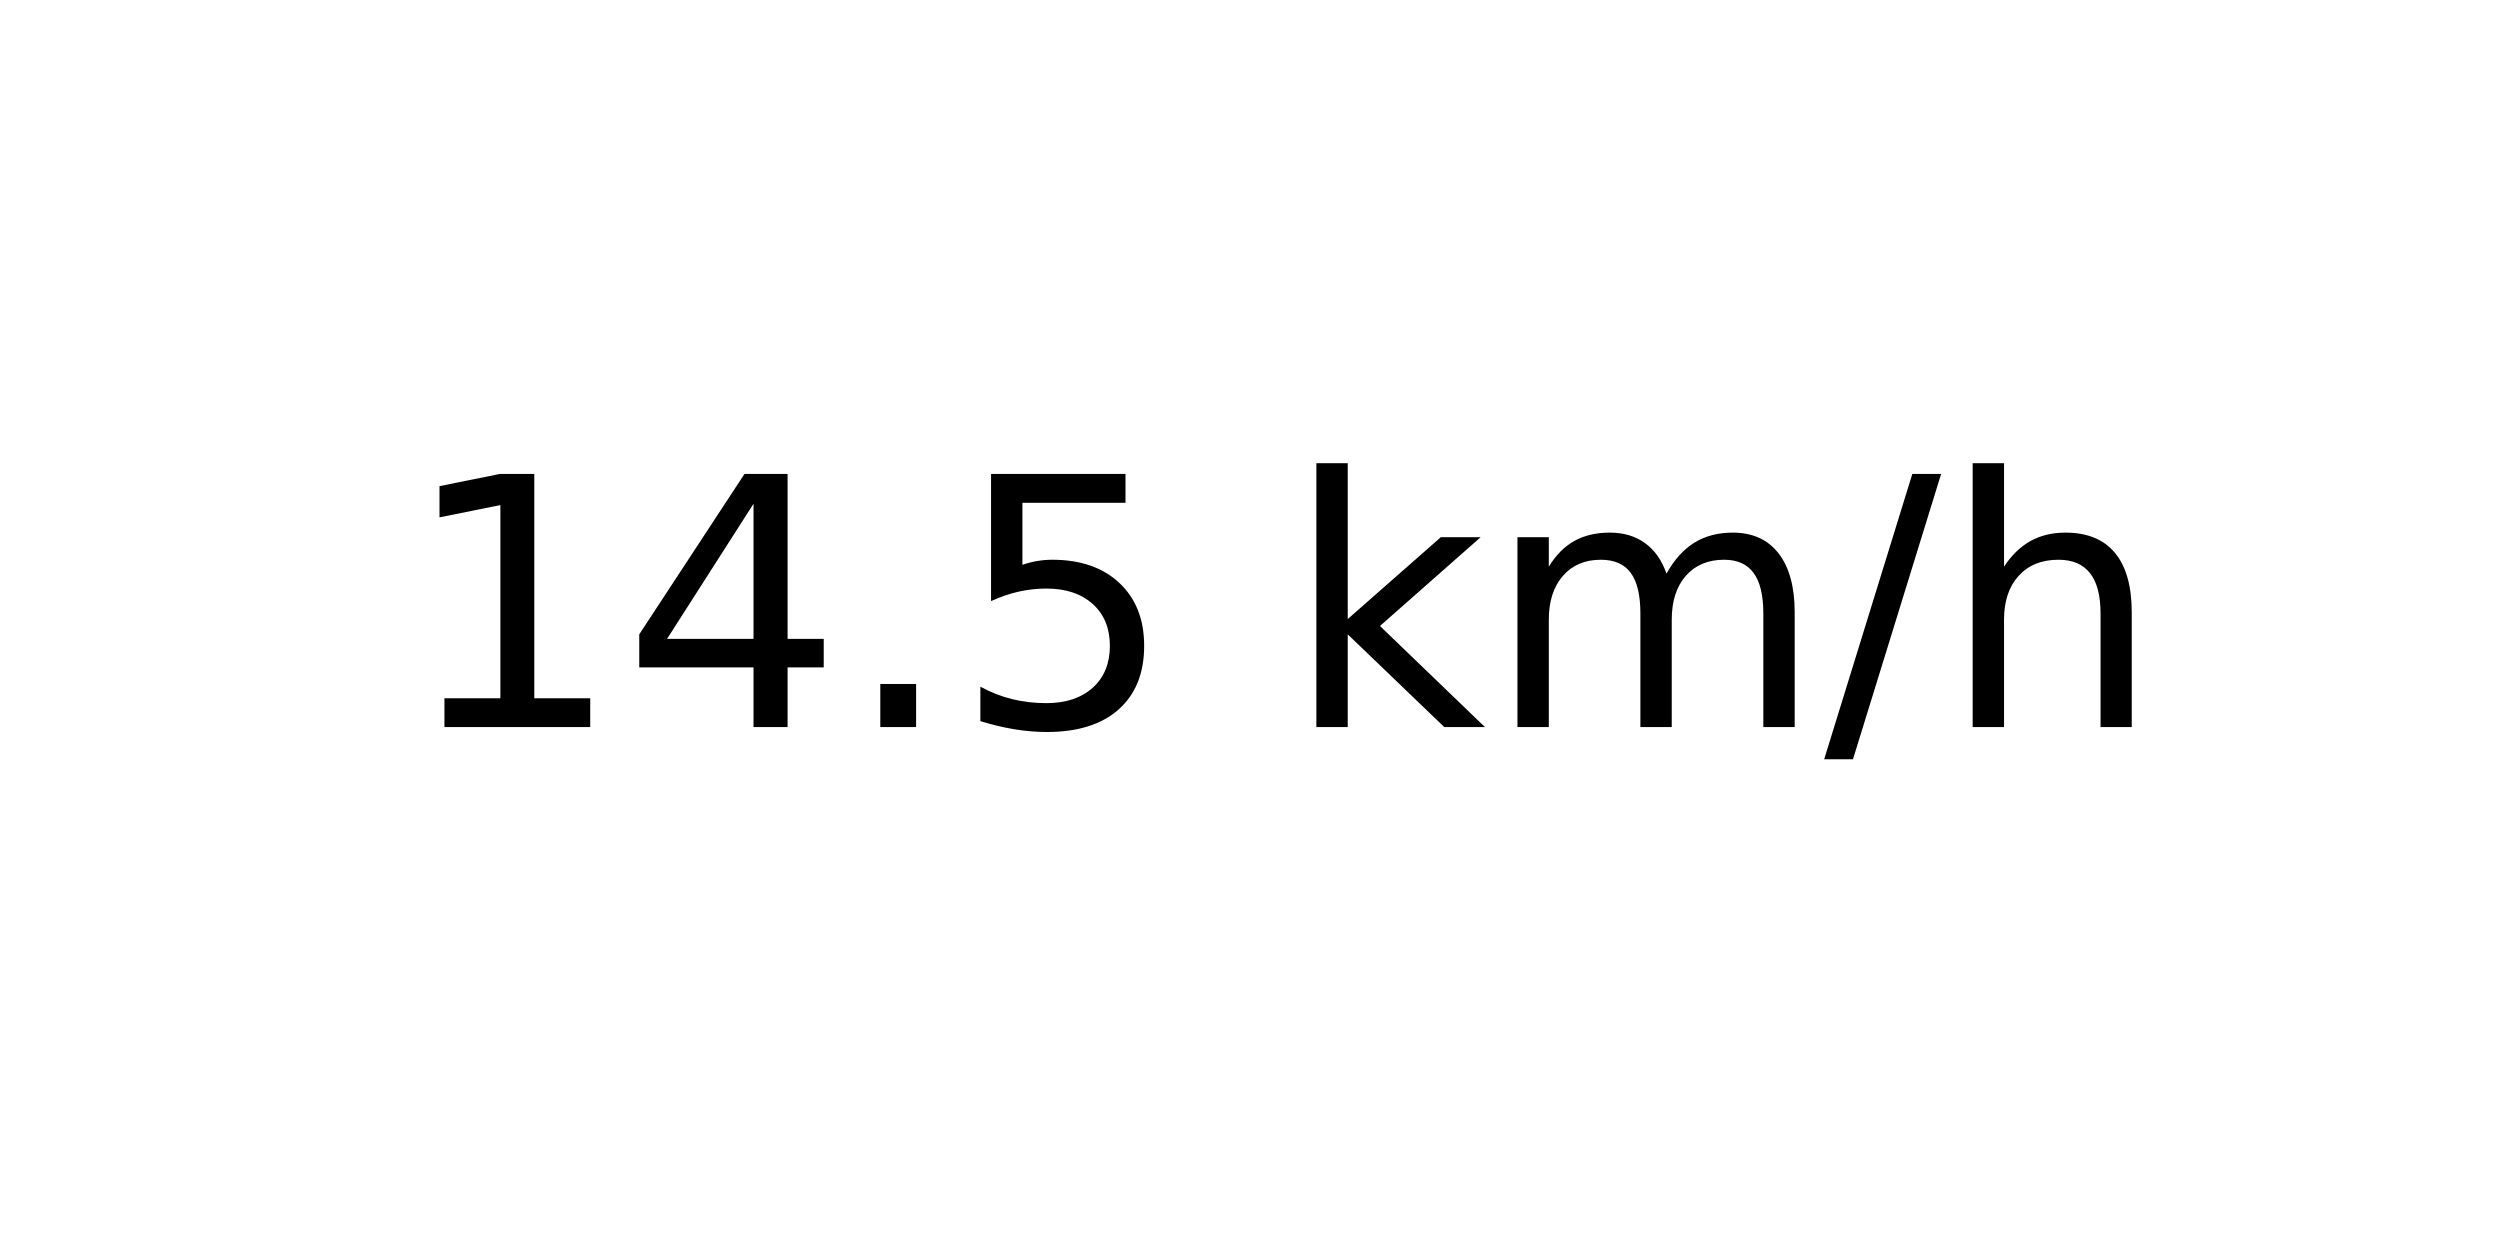
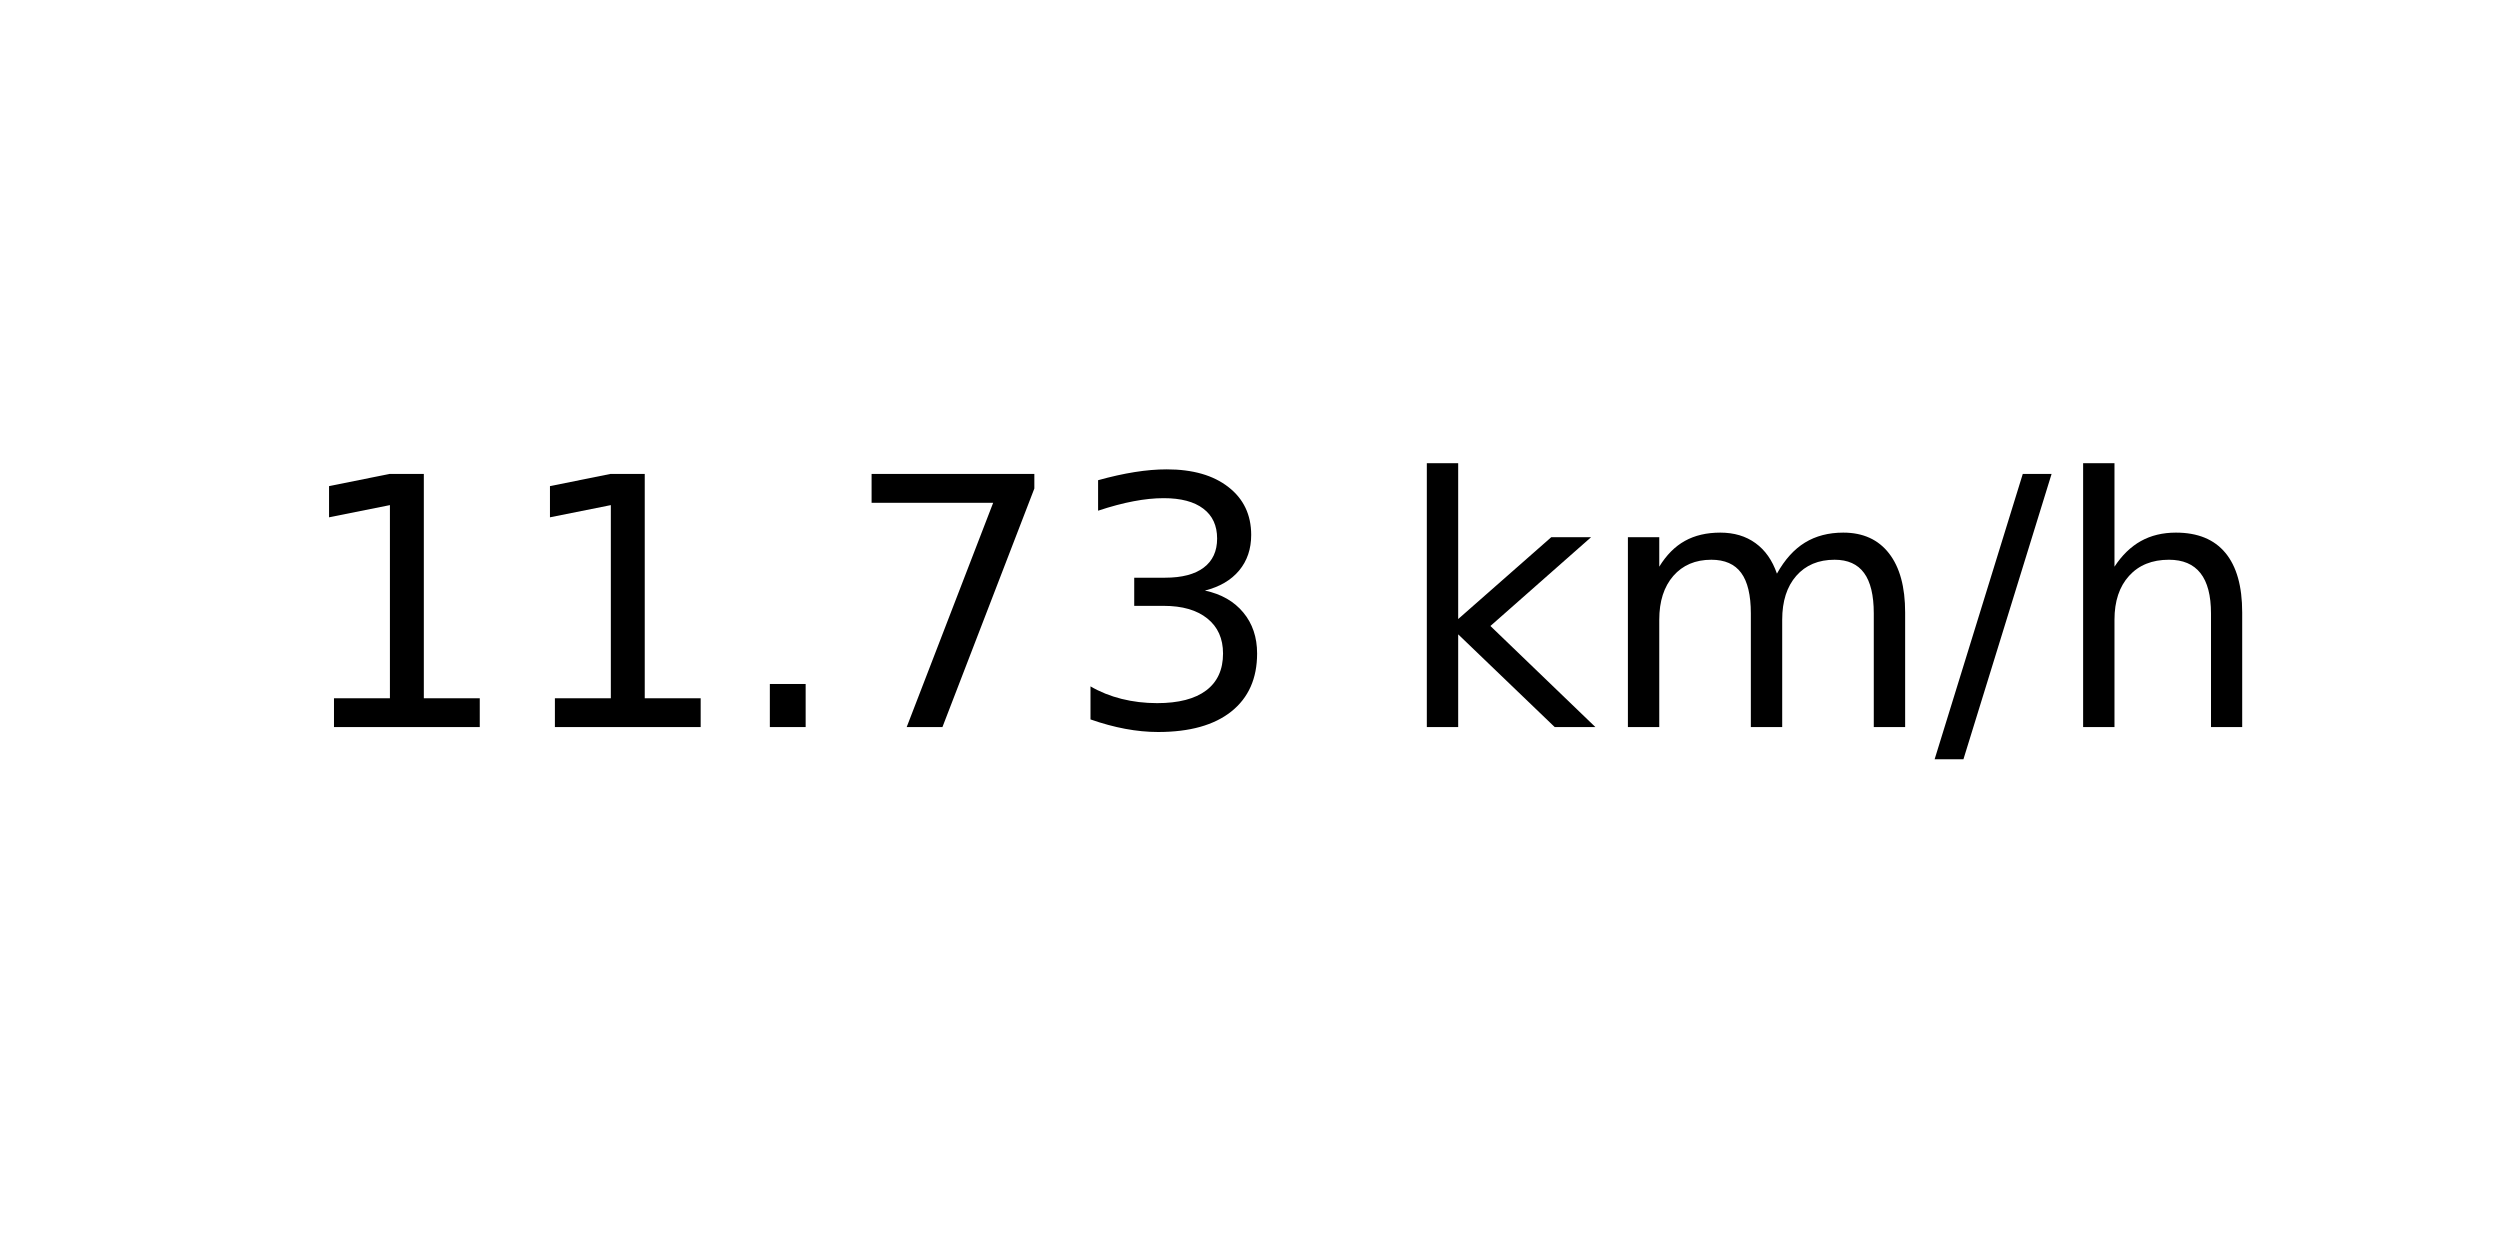
<svg xmlns="http://www.w3.org/2000/svg" xmlns:xlink="http://www.w3.org/1999/xlink" width="72pt" height="36pt" viewBox="0 0 72 36" version="1.1">
  <defs>
    <style type="text/css">*{stroke-linejoin: round; stroke-linecap: butt}</style>
  </defs>
  <g id="figure_1">
    <g id="axes_1">
      <g id="text_1">
-         <g transform="translate(11.55937 20.93937) scale(0.1 -0.1)">
+         <g transform="translate(8.378125 20.93937) scale(0.1 -0.1)">
          <defs>
            <path id="DejaVuSans-31" d="M 794 531  L 1825 531  L 1825 4091  L 703 3866  L 703 4441  L 1819 4666  L 2450 4666  L 2450 531  L 3481 531  L 3481 0  L 794 0  L 794 531  z " transform="scale(0.015625)" />
-             <path id="DejaVuSans-34" d="M 2419 4116  L 825 1625  L 2419 1625  L 2419 4116  z M 2253 4666  L 3047 4666  L 3047 1625  L 3713 1625  L 3713 1100  L 3047 1100  L 3047 0  L 2419 0  L 2419 1100  L 313 1100  L 313 1709  L 2253 4666  z " transform="scale(0.015625)" />
            <path id="DejaVuSans-2e" d="M 684 794  L 1344 794  L 1344 0  L 684 0  L 684 794  z " transform="scale(0.015625)" />
-             <path id="DejaVuSans-35" d="M 691 4666  L 3169 4666  L 3169 4134  L 1269 4134  L 1269 2991  Q 1406 3038 1543 3061  Q 1681 3084 1819 3084  Q 2600 3084 3056 2656  Q 3513 2228 3513 1497  Q 3513 744 3044 326  Q 2575 -91 1722 -91  Q 1428 -91 1123 -41  Q 819 9 494 109  L 494 744  Q 775 591 1075 516  Q 1375 441 1709 441  Q 2250 441 2565 725  Q 2881 1009 2881 1497  Q 2881 1984 2565 2268  Q 2250 2553 1709 2553  Q 1456 2553 1204 2497  Q 953 2441 691 2322  L 691 4666  z " transform="scale(0.015625)" />
+             <path id="DejaVuSans-37" d="M 525 4666  L 3525 4666  L 3525 4397  L 1831 0  L 1172 0  L 2766 4134  L 525 4134  L 525 4666  z " transform="scale(0.015625)" />
+             <path id="DejaVuSans-33" d="M 2597 2516  Q 3050 2419 3304 2112  Q 3559 1806 3559 1356  Q 3559 666 3084 287  Q 2609 -91 1734 -91  Q 1441 -91 1130 -33  Q 819 25 488 141  L 488 750  Q 750 597 1062 519  Q 1375 441 1716 441  Q 2309 441 2620 675  Q 2931 909 2931 1356  Q 2931 1769 2642 2001  Q 2353 2234 1838 2234  L 1294 2234  L 1294 2753  L 1863 2753  Q 2328 2753 2575 2939  Q 2822 3125 2822 3475  Q 2822 3834 2567 4026  Q 2313 4219 1838 4219  Q 1578 4219 1281 4162  Q 984 4106 628 3988  L 628 4550  Q 988 4650 1302 4700  Q 1616 4750 1894 4750  Q 2613 4750 3031 4423  Q 3450 4097 3450 3541  Q 3450 3153 3228 2886  Q 3006 2619 2597 2516  z " transform="scale(0.015625)" />
            <path id="DejaVuSans-20" transform="scale(0.015625)" />
            <path id="DejaVuSans-6b" d="M 581 4863  L 1159 4863  L 1159 1991  L 2875 3500  L 3609 3500  L 1753 1863  L 3688 0  L 2938 0  L 1159 1709  L 1159 0  L 581 0  L 581 4863  z " transform="scale(0.015625)" />
            <path id="DejaVuSans-6d" d="M 3328 2828  Q 3544 3216 3844 3400  Q 4144 3584 4550 3584  Q 5097 3584 5394 3201  Q 5691 2819 5691 2113  L 5691 0  L 5113 0  L 5113 2094  Q 5113 2597 4934 2840  Q 4756 3084 4391 3084  Q 3944 3084 3684 2787  Q 3425 2491 3425 1978  L 3425 0  L 2847 0  L 2847 2094  Q 2847 2600 2669 2842  Q 2491 3084 2119 3084  Q 1678 3084 1418 2786  Q 1159 2488 1159 1978  L 1159 0  L 581 0  L 581 3500  L 1159 3500  L 1159 2956  Q 1356 3278 1631 3431  Q 1906 3584 2284 3584  Q 2666 3584 2933 3390  Q 3200 3197 3328 2828  z " transform="scale(0.015625)" />
            <path id="DejaVuSans-2f" d="M 1625 4666  L 2156 4666  L 531 -594  L 0 -594  L 1625 4666  z " transform="scale(0.015625)" />
            <path id="DejaVuSans-68" d="M 3513 2113  L 3513 0  L 2938 0  L 2938 2094  Q 2938 2591 2744 2837  Q 2550 3084 2163 3084  Q 1697 3084 1428 2787  Q 1159 2491 1159 1978  L 1159 0  L 581 0  L 581 4863  L 1159 4863  L 1159 2956  Q 1366 3272 1645 3428  Q 1925 3584 2291 3584  Q 2894 3584 3203 3211  Q 3513 2838 3513 2113  z " transform="scale(0.015625)" />
          </defs>
          <use xlink:href="#DejaVuSans-31" />
-           <use xlink:href="#DejaVuSans-34" x="63.623" />
+           <use xlink:href="#DejaVuSans-31" x="63.623" />
          <use xlink:href="#DejaVuSans-2e" x="127.246" />
-           <use xlink:href="#DejaVuSans-35" x="159.033" />
-           <use xlink:href="#DejaVuSans-20" x="222.656" />
-           <use xlink:href="#DejaVuSans-6b" x="254.443" />
-           <use xlink:href="#DejaVuSans-6d" x="312.354" />
-           <use xlink:href="#DejaVuSans-2f" x="409.766" />
-           <use xlink:href="#DejaVuSans-68" x="443.457" />
+           <use xlink:href="#DejaVuSans-37" x="159.033" />
+           <use xlink:href="#DejaVuSans-33" x="222.656" />
+           <use xlink:href="#DejaVuSans-20" x="286.279" />
+           <use xlink:href="#DejaVuSans-6b" x="318.066" />
+           <use xlink:href="#DejaVuSans-6d" x="375.977" />
+           <use xlink:href="#DejaVuSans-2f" x="473.389" />
+           <use xlink:href="#DejaVuSans-68" x="507.08" />
        </g>
      </g>
    </g>
  </g>
</svg>
